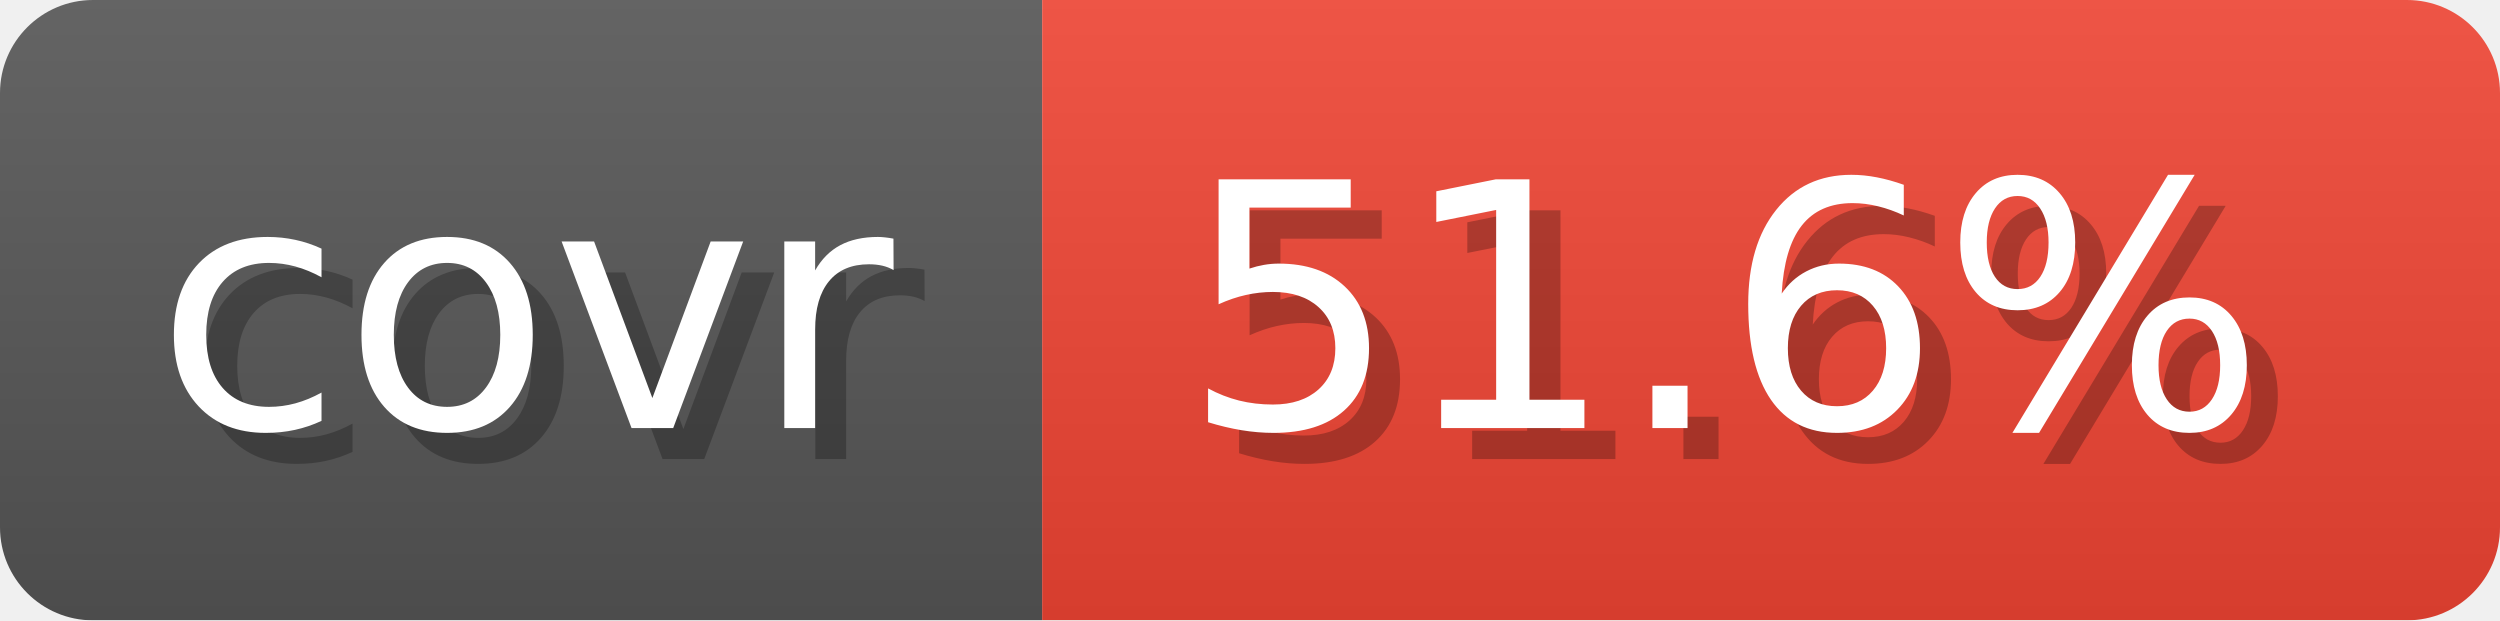
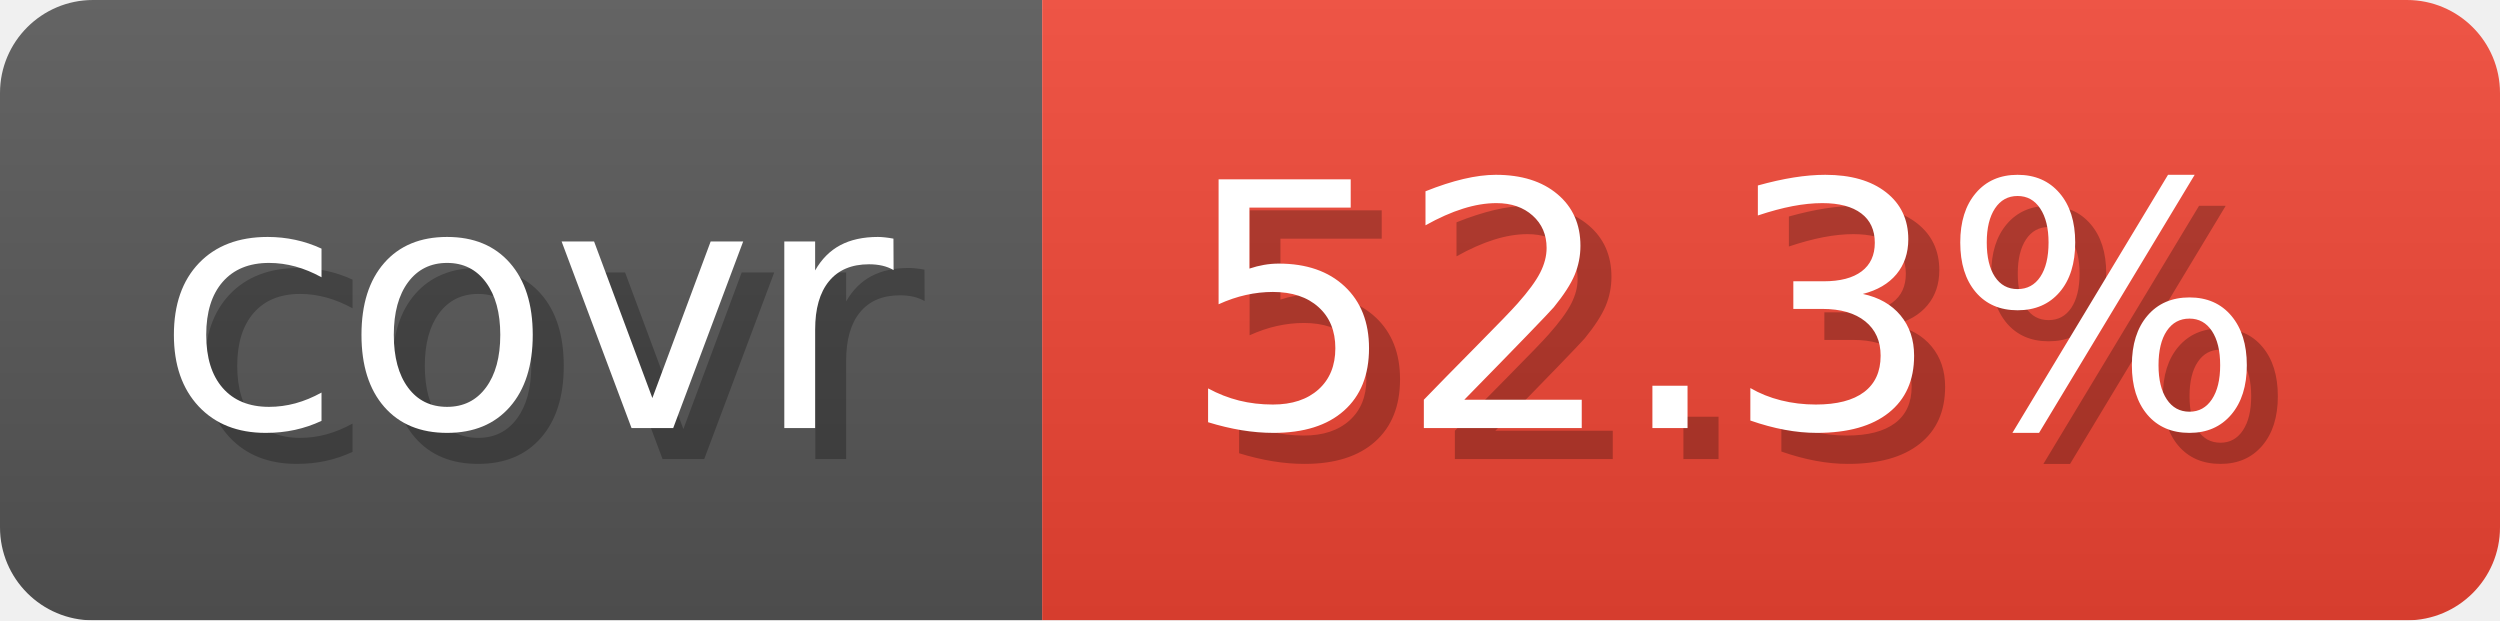
- <svg xmlns="http://www.w3.org/2000/svg" width="80.6" height="20" viewBox="0 0 806 200" role="img" aria-label="covr: 51.6%">
-   <linearGradient id="rYTzh" x2="0" y2="100%">
+ <svg xmlns="http://www.w3.org/2000/svg" width="80.6" height="20" viewBox="0 0 806 200" role="img" aria-label="covr: 52.3%">
+   <linearGradient id="cJSDM" x2="0" y2="100%">
    <stop offset="0" stop-opacity=".1" stop-color="#EEE" />
    <stop offset="1" stop-opacity=".1" />
  </linearGradient>
-   <mask id="udkRw">
+   <mask id="VUpvr">
    <rect width="806" height="200" rx="30" fill="#FFF" />
  </mask>
-   <g mask="url(#udkRw)">
+   <g mask="url(#VUpvr)">
    <rect width="336" height="200" fill="#555" />
    <rect width="470" height="200" fill="#E43" x="336" />
-     <rect width="806" height="200" fill="url(#rYTzh)" />
+     <rect width="806" height="200" fill="url(#cJSDM)" />
  </g>
  <g aria-hidden="true" text-anchor="start" font-family="Verdana,DejaVu Sans,sans-serif" font-size="110">
    <text x="60" y="148" textLength="236" fill="#000" opacity="0.25">covr</text>
    <text x="50" y="138" textLength="236" fill="#fff">covr</text>
-     <text x="391" y="148" textLength="370" fill="#000" opacity="0.25">51.6%</text>
-     <text x="381" y="138" textLength="370" fill="#fff">51.6%</text>
+     <text x="391" y="148" textLength="370" fill="#000" opacity="0.25">52.3%</text>
+     <text x="381" y="138" textLength="370" fill="#fff">52.3%</text>
  </g>
</svg>
